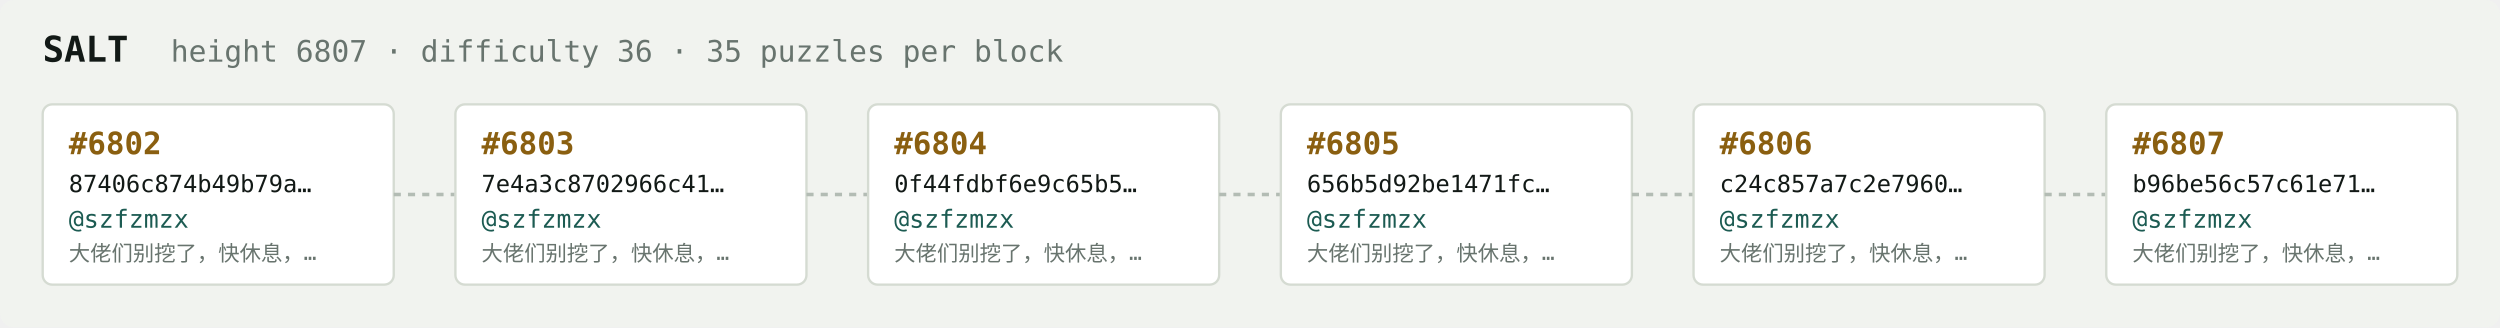
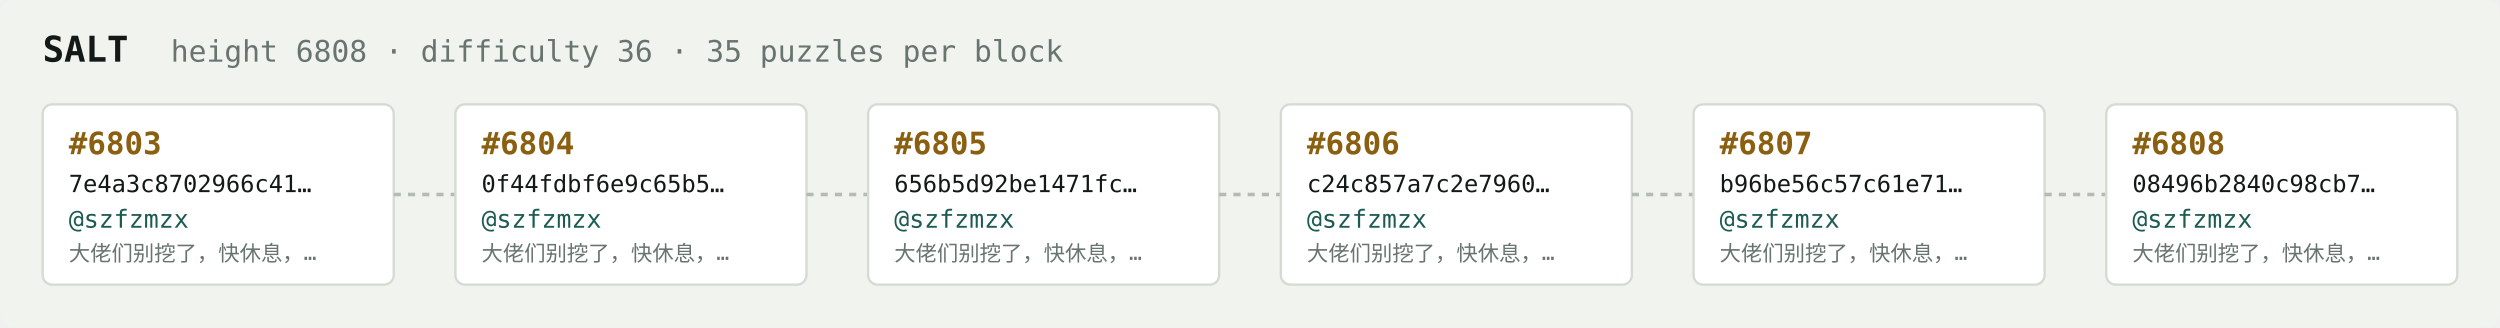
<svg xmlns="http://www.w3.org/2000/svg" width="1054" height="138" viewBox="0 0 1054 138" font-family="ui-monospace,SFMono-Regular,Menlo,monospace">
  <rect fill="#f1f3ef" width="1054" height="138" rx="6" />
  <text x="18" y="26" fill="#121916" font-size="15" font-weight="700">SALT</text>
-   <text x="72" y="26" fill="#68746e" font-size="12.5">height 6807 · difficulty 36 · 35 puzzles per block</text>
+   <text x="72" y="26" fill="#68746e" font-size="12.5">height 6808 · difficulty 36 · 35 puzzles per block</text>
  <rect x="18" y="44" width="148" height="76" rx="4" fill="#ffffff" stroke="#d5dbd2" stroke-width="1" />
-   <text x="29" y="65" fill="#8a5f10" font-size="13" font-weight="700">#6802</text>
-   <text x="29" y="81" fill="#121916" font-size="10">87406c874b49b79a…</text>
+   <text x="29" y="65" fill="#8a5f10" font-size="13" font-weight="700">#6803</text>
+   <text x="29" y="81" fill="#121916" font-size="10">7e4a3c8702966c41…</text>
  <text x="29" y="96" fill="#1c5b52" font-size="10.5">@szfzmzx</text>
  <text x="29" y="110" fill="#68746e" font-size="9">大佬们别挖了，快休息，…</text>
  <line x1="166" y1="82.0" x2="192" y2="82.0" stroke="#b3bcb4" stroke-width="1.5" stroke-dasharray="3 3" />
  <rect x="192" y="44" width="148" height="76" rx="4" fill="#ffffff" stroke="#d5dbd2" stroke-width="1" />
-   <text x="203" y="65" fill="#8a5f10" font-size="13" font-weight="700">#6803</text>
-   <text x="203" y="81" fill="#121916" font-size="10">7e4a3c8702966c41…</text>
+   <text x="203" y="65" fill="#8a5f10" font-size="13" font-weight="700">#6804</text>
+   <text x="203" y="81" fill="#121916" font-size="10">0f44fdbf6e9c65b5…</text>
  <text x="203" y="96" fill="#1c5b52" font-size="10.5">@szfzmzx</text>
  <text x="203" y="110" fill="#68746e" font-size="9">大佬们别挖了，快休息，…</text>
  <line x1="340" y1="82.0" x2="366" y2="82.0" stroke="#b3bcb4" stroke-width="1.5" stroke-dasharray="3 3" />
  <rect x="366" y="44" width="148" height="76" rx="4" fill="#ffffff" stroke="#d5dbd2" stroke-width="1" />
-   <text x="377" y="65" fill="#8a5f10" font-size="13" font-weight="700">#6804</text>
-   <text x="377" y="81" fill="#121916" font-size="10">0f44fdbf6e9c65b5…</text>
+   <text x="377" y="65" fill="#8a5f10" font-size="13" font-weight="700">#6805</text>
+   <text x="377" y="81" fill="#121916" font-size="10">656b5d92be1471fc…</text>
  <text x="377" y="96" fill="#1c5b52" font-size="10.5">@szfzmzx</text>
  <text x="377" y="110" fill="#68746e" font-size="9">大佬们别挖了，快休息，…</text>
  <line x1="514" y1="82.0" x2="540" y2="82.0" stroke="#b3bcb4" stroke-width="1.5" stroke-dasharray="3 3" />
  <rect x="540" y="44" width="148" height="76" rx="4" fill="#ffffff" stroke="#d5dbd2" stroke-width="1" />
-   <text x="551" y="65" fill="#8a5f10" font-size="13" font-weight="700">#6805</text>
-   <text x="551" y="81" fill="#121916" font-size="10">656b5d92be1471fc…</text>
+   <text x="551" y="65" fill="#8a5f10" font-size="13" font-weight="700">#6806</text>
+   <text x="551" y="81" fill="#121916" font-size="10">c24c857a7c2e7960…</text>
  <text x="551" y="96" fill="#1c5b52" font-size="10.5">@szfzmzx</text>
  <text x="551" y="110" fill="#68746e" font-size="9">大佬们别挖了，快休息，…</text>
  <line x1="688" y1="82.0" x2="714" y2="82.0" stroke="#b3bcb4" stroke-width="1.5" stroke-dasharray="3 3" />
  <rect x="714" y="44" width="148" height="76" rx="4" fill="#ffffff" stroke="#d5dbd2" stroke-width="1" />
-   <text x="725" y="65" fill="#8a5f10" font-size="13" font-weight="700">#6806</text>
-   <text x="725" y="81" fill="#121916" font-size="10">c24c857a7c2e7960…</text>
+   <text x="725" y="65" fill="#8a5f10" font-size="13" font-weight="700">#6807</text>
+   <text x="725" y="81" fill="#121916" font-size="10">b96be56c57c61e71…</text>
  <text x="725" y="96" fill="#1c5b52" font-size="10.5">@szfzmzx</text>
  <text x="725" y="110" fill="#68746e" font-size="9">大佬们别挖了，快休息，…</text>
  <line x1="862" y1="82.0" x2="888" y2="82.0" stroke="#b3bcb4" stroke-width="1.5" stroke-dasharray="3 3" />
  <rect x="888" y="44" width="148" height="76" rx="4" fill="#ffffff" stroke="#d5dbd2" stroke-width="1" />
-   <text x="899" y="65" fill="#8a5f10" font-size="13" font-weight="700">#6807</text>
-   <text x="899" y="81" fill="#121916" font-size="10">b96be56c57c61e71…</text>
+   <text x="899" y="65" fill="#8a5f10" font-size="13" font-weight="700">#6808</text>
+   <text x="899" y="81" fill="#121916" font-size="10">08496b2840c98cb7…</text>
  <text x="899" y="96" fill="#1c5b52" font-size="10.5">@szfzmzx</text>
  <text x="899" y="110" fill="#68746e" font-size="9">大佬们别挖了，快休息，…</text>
</svg>
